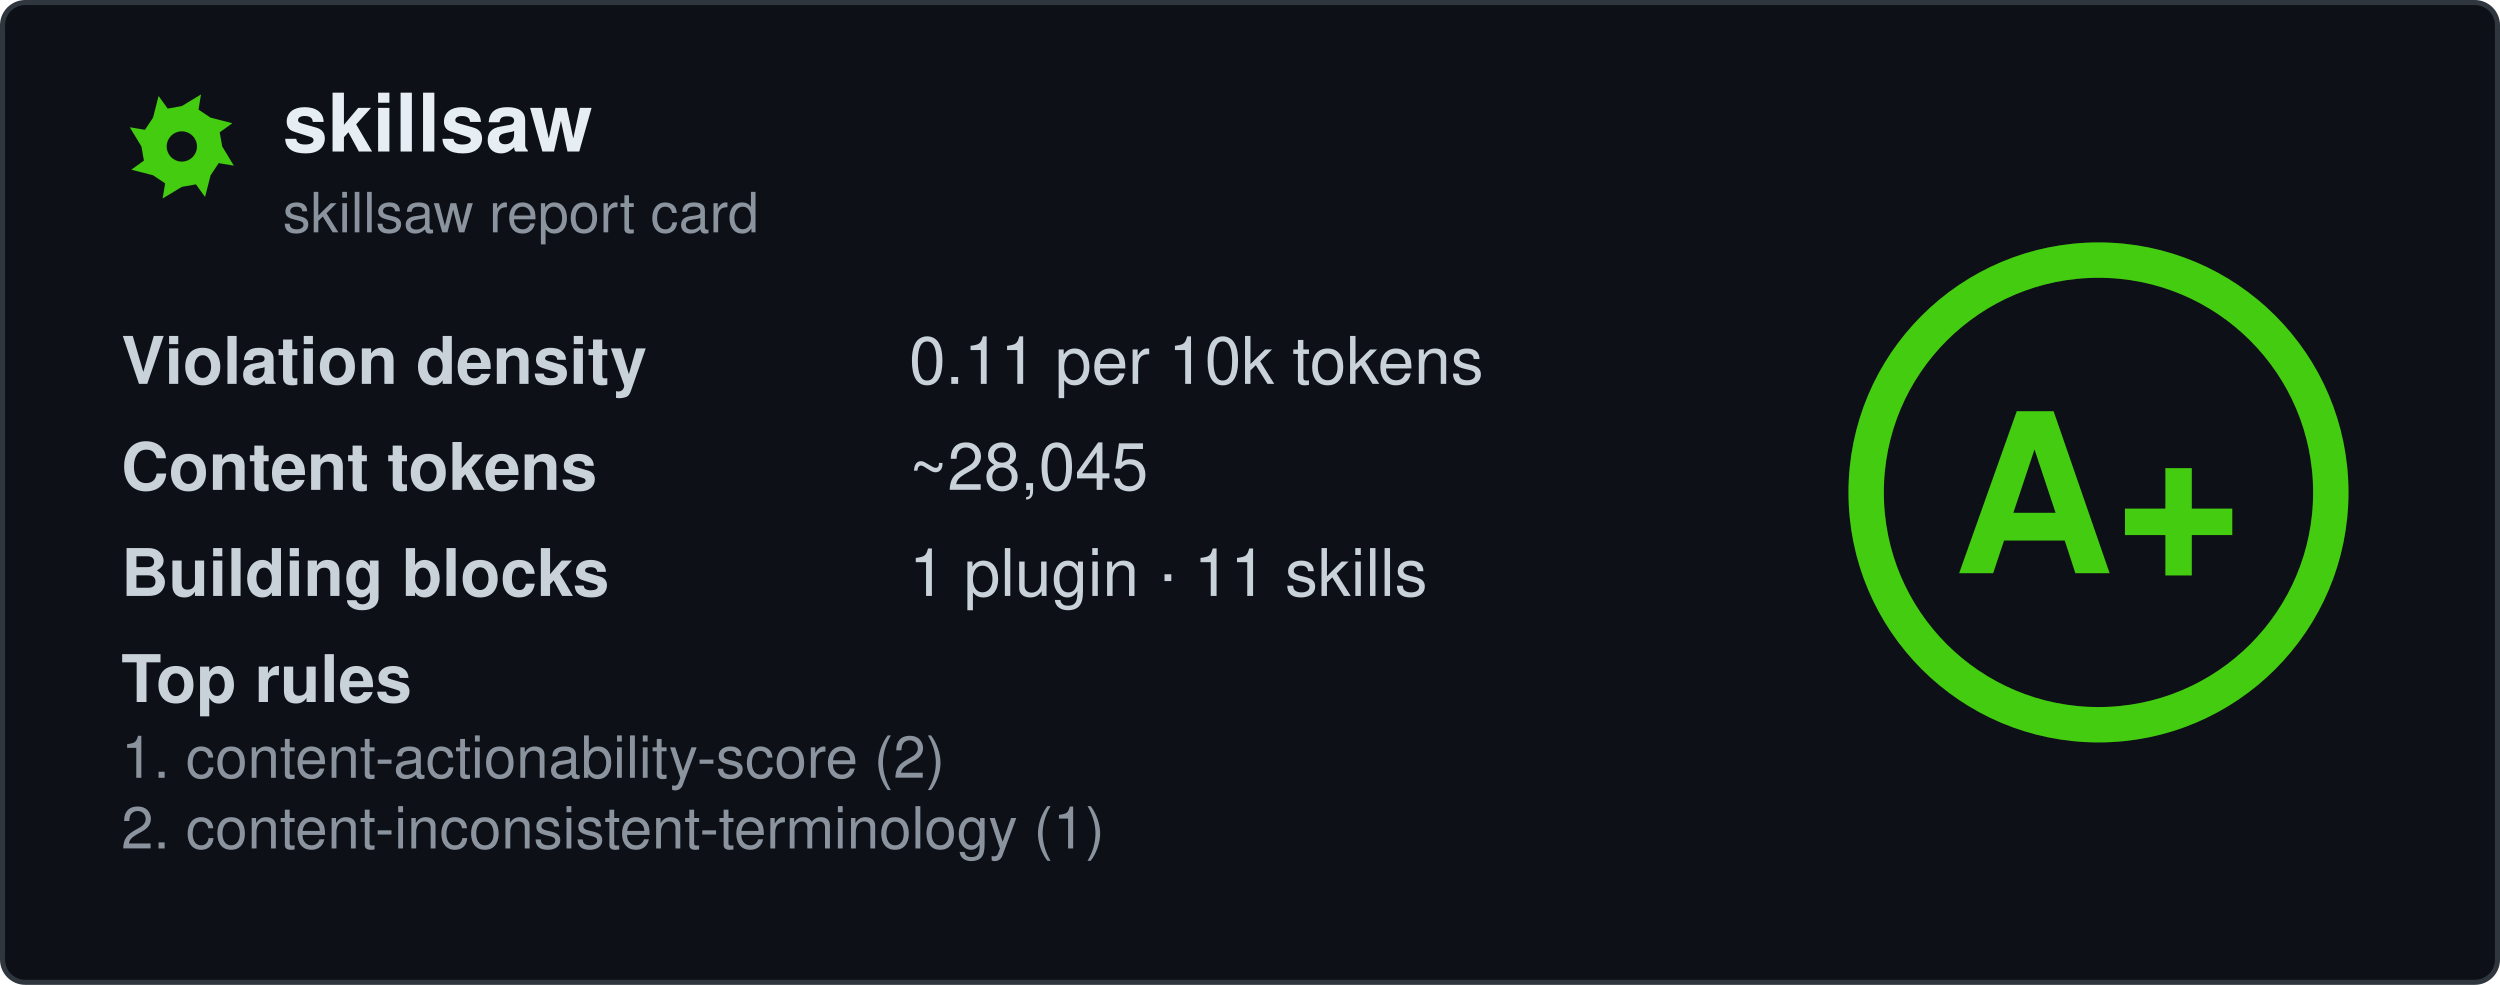
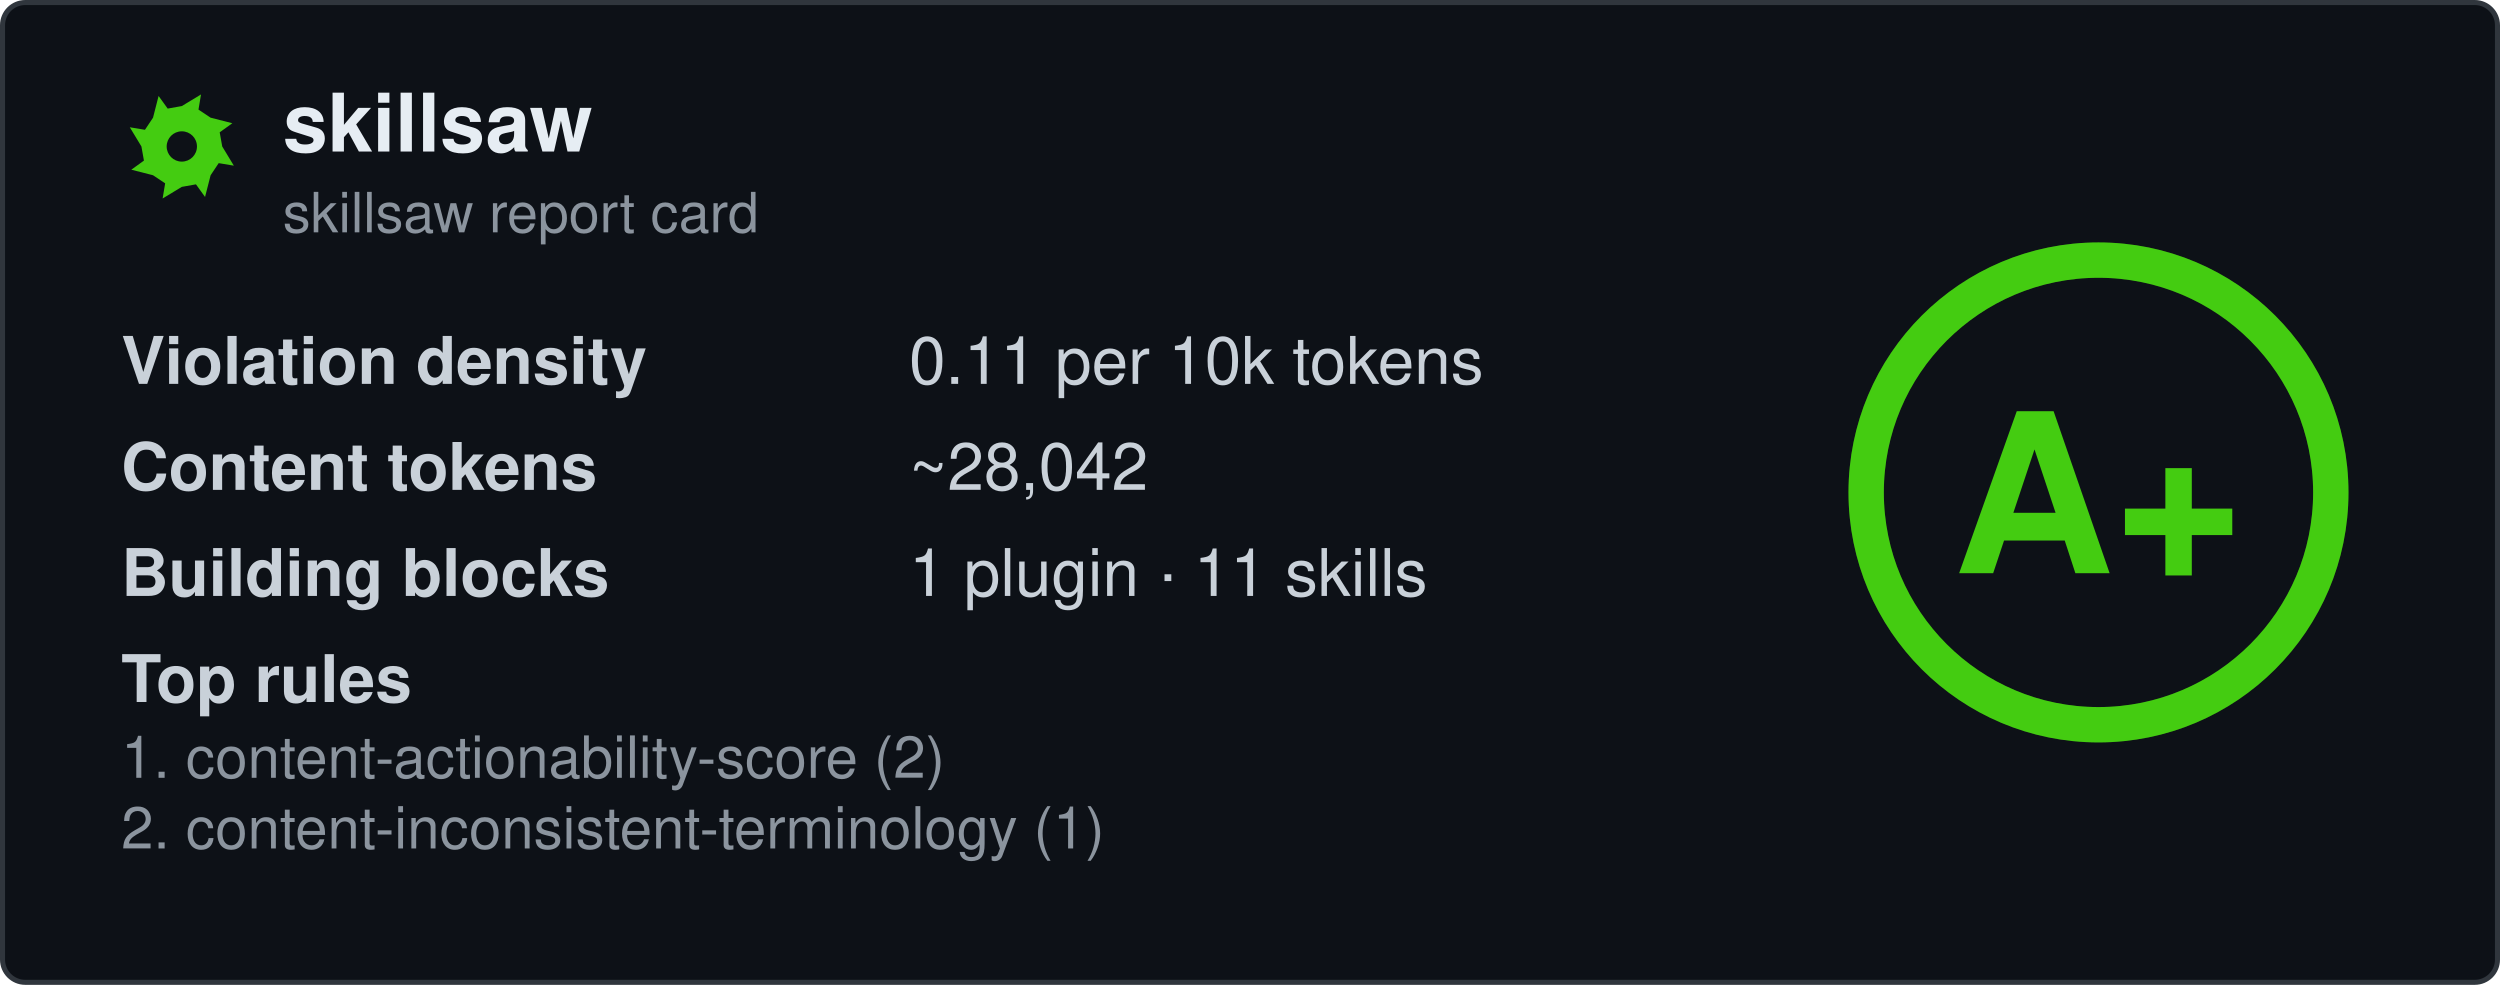
<svg xmlns="http://www.w3.org/2000/svg" width="495" height="195" viewBox="0 0 495 195" fill="none" role="img" aria-labelledby="card-title">
  <style>
    .title { font: 600 16px 'Segoe UI', Ubuntu, 'Helvetica Neue', Helvetica, Arial, sans-serif; fill: #e6edf3; }
    .subtitle { font: 400 11px 'Segoe UI', Ubuntu, 'Helvetica Neue', Helvetica, Arial, sans-serif; fill: #8b949e; }
    .label { font: 600 13px 'Segoe UI', Ubuntu, 'Helvetica Neue', Helvetica, Arial, sans-serif; fill: #c9d1d9; }
    .value { font: 400 13px 'Segoe UI', Ubuntu, 'Helvetica Neue', Helvetica, Arial, sans-serif; fill: #c9d1d9; }
    .rule { font: 400 11.5px 'Segoe UI', Ubuntu, 'Helvetica Neue', Helvetica, Arial, sans-serif; fill: #8b949e; }
    .grade-letter { font: 800 44px 'Segoe UI', Ubuntu, 'Helvetica Neue', Helvetica, Arial, sans-serif; fill: #44cc11; }
  </style>
  <rect x="0.5" y="0.5" width="494" height="194" rx="4.5" fill="#0d1117" stroke="#30363d" />
  <g transform="translate(24, 17)">
    <path fill-rule="evenodd" fill="#44cc11" d="M20.0 12.0L22.3 15.8L19.3 15.3L17.7 17.7L16.6 22.0L14.8 19.5L12.0 20.0L8.2 22.3L8.7 19.3L6.3 17.7L2.0 16.6L4.5 14.8L4.0 12.0L1.7 8.2L4.7 8.7L6.3 6.3L7.4 2.0L9.2 4.5L12.0 4.0L15.8 1.7L15.3 4.7L17.7 6.3L22.0 7.4L19.5 9.2ZM15.0 12.0A3.0 3.0 0 1 0 9.0 12.0A3.0 3.0 0 1 0 15.0 12.0Z" />
  </g>
  <text x="56" y="30" class="title" data-testid="repo-name">skillsaw</text>
  <text x="56" y="46" class="subtitle">skillsaw report card</text>
  <g data-testid="stats">
    <text x="24" y="76">
      <tspan class="label">Violation density</tspan>
      <tspan x="180" class="value">
        <tspan data-testid="density">0.11</tspan> per 10k tokens</tspan>
    </text>
    <text x="24" y="97">
      <tspan class="label">Content tokens</tspan>
-       <tspan x="180" class="value">~<tspan data-testid="tokens">28,045</tspan>
+       <tspan x="180" class="value">~<tspan data-testid="tokens">28,042</tspan>
      </tspan>
    </text>
    <text x="24" y="118">
      <tspan class="label">Building blocks</tspan>
      <tspan x="180" class="value">
        <tspan data-testid="plugins">1</tspan> plugin · <tspan data-testid="skills">11</tspan> skills</tspan>
    </text>
    <text x="24" y="139" class="label">Top rules</text>
    <text x="24" y="154" class="rule" data-testid="rule-0">1. content-actionability-score (2)</text>
    <text x="24" y="168" class="rule" data-testid="rule-1">2. content-inconsistent-terminology (1)</text>
  </g>
  <g transform="translate(415.5, 97.5)">
    <circle r="46" fill="none" stroke="#44cc11" stroke-opacity="0.25" stroke-width="7" />
    <circle r="46" fill="none" stroke="#44cc11" stroke-width="7" stroke-linecap="round" transform="rotate(-90)" stroke-dasharray="289.03 289.03" />
    <text y="16" text-anchor="middle" class="grade-letter" data-testid="grade-letter">A+</text>
  </g>
</svg>
